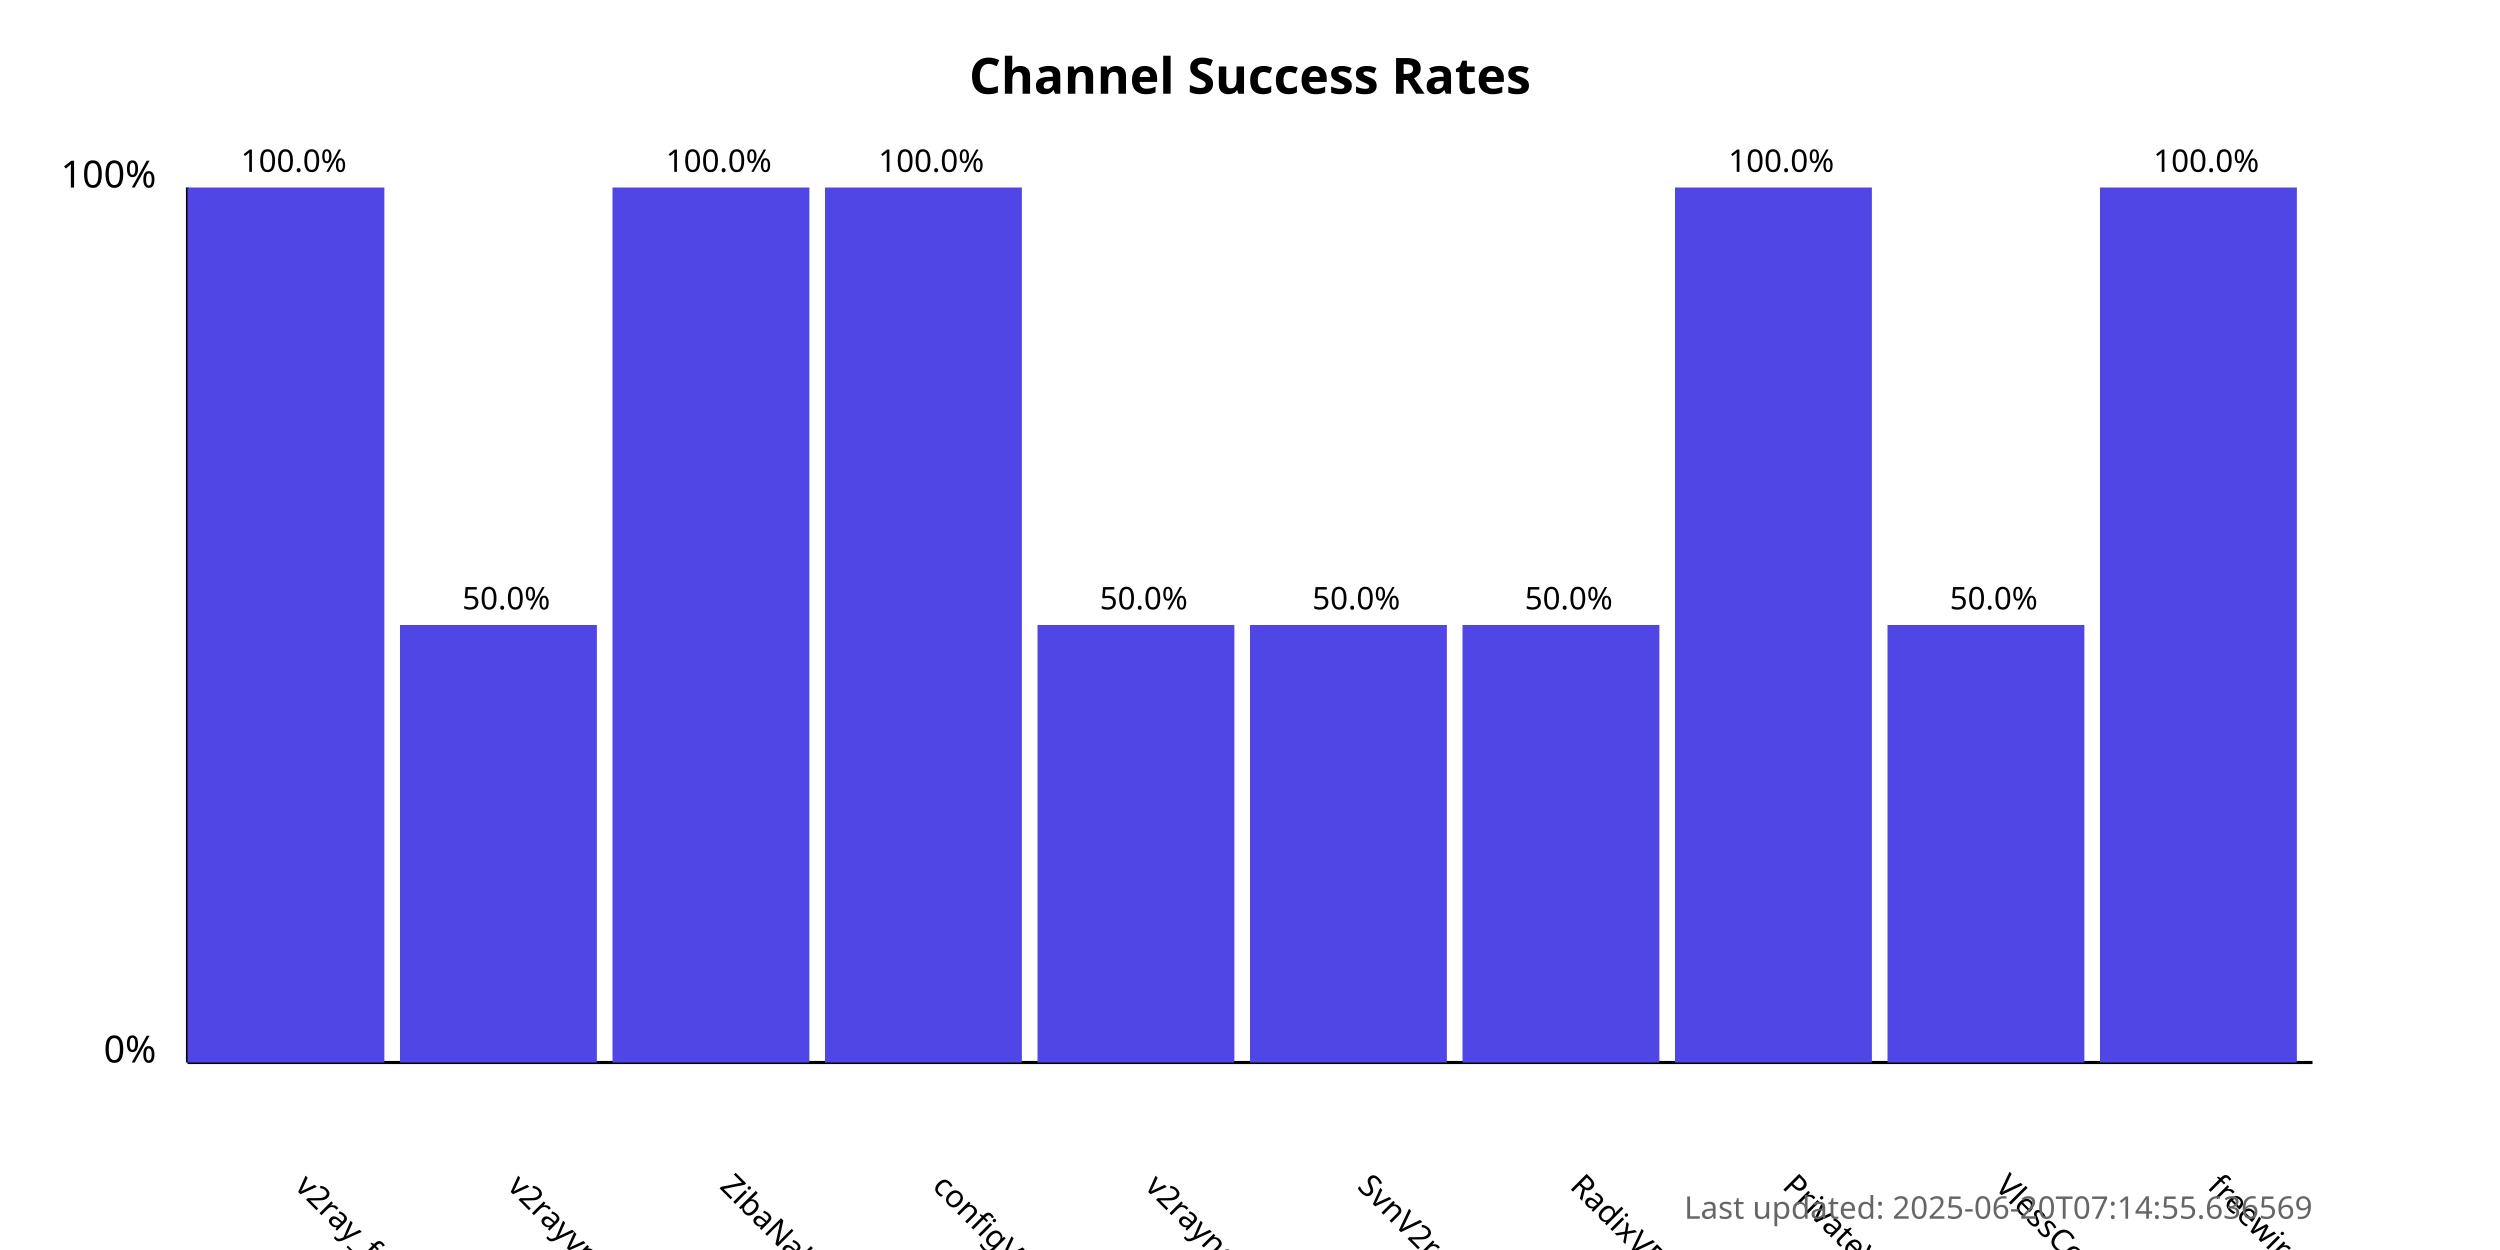
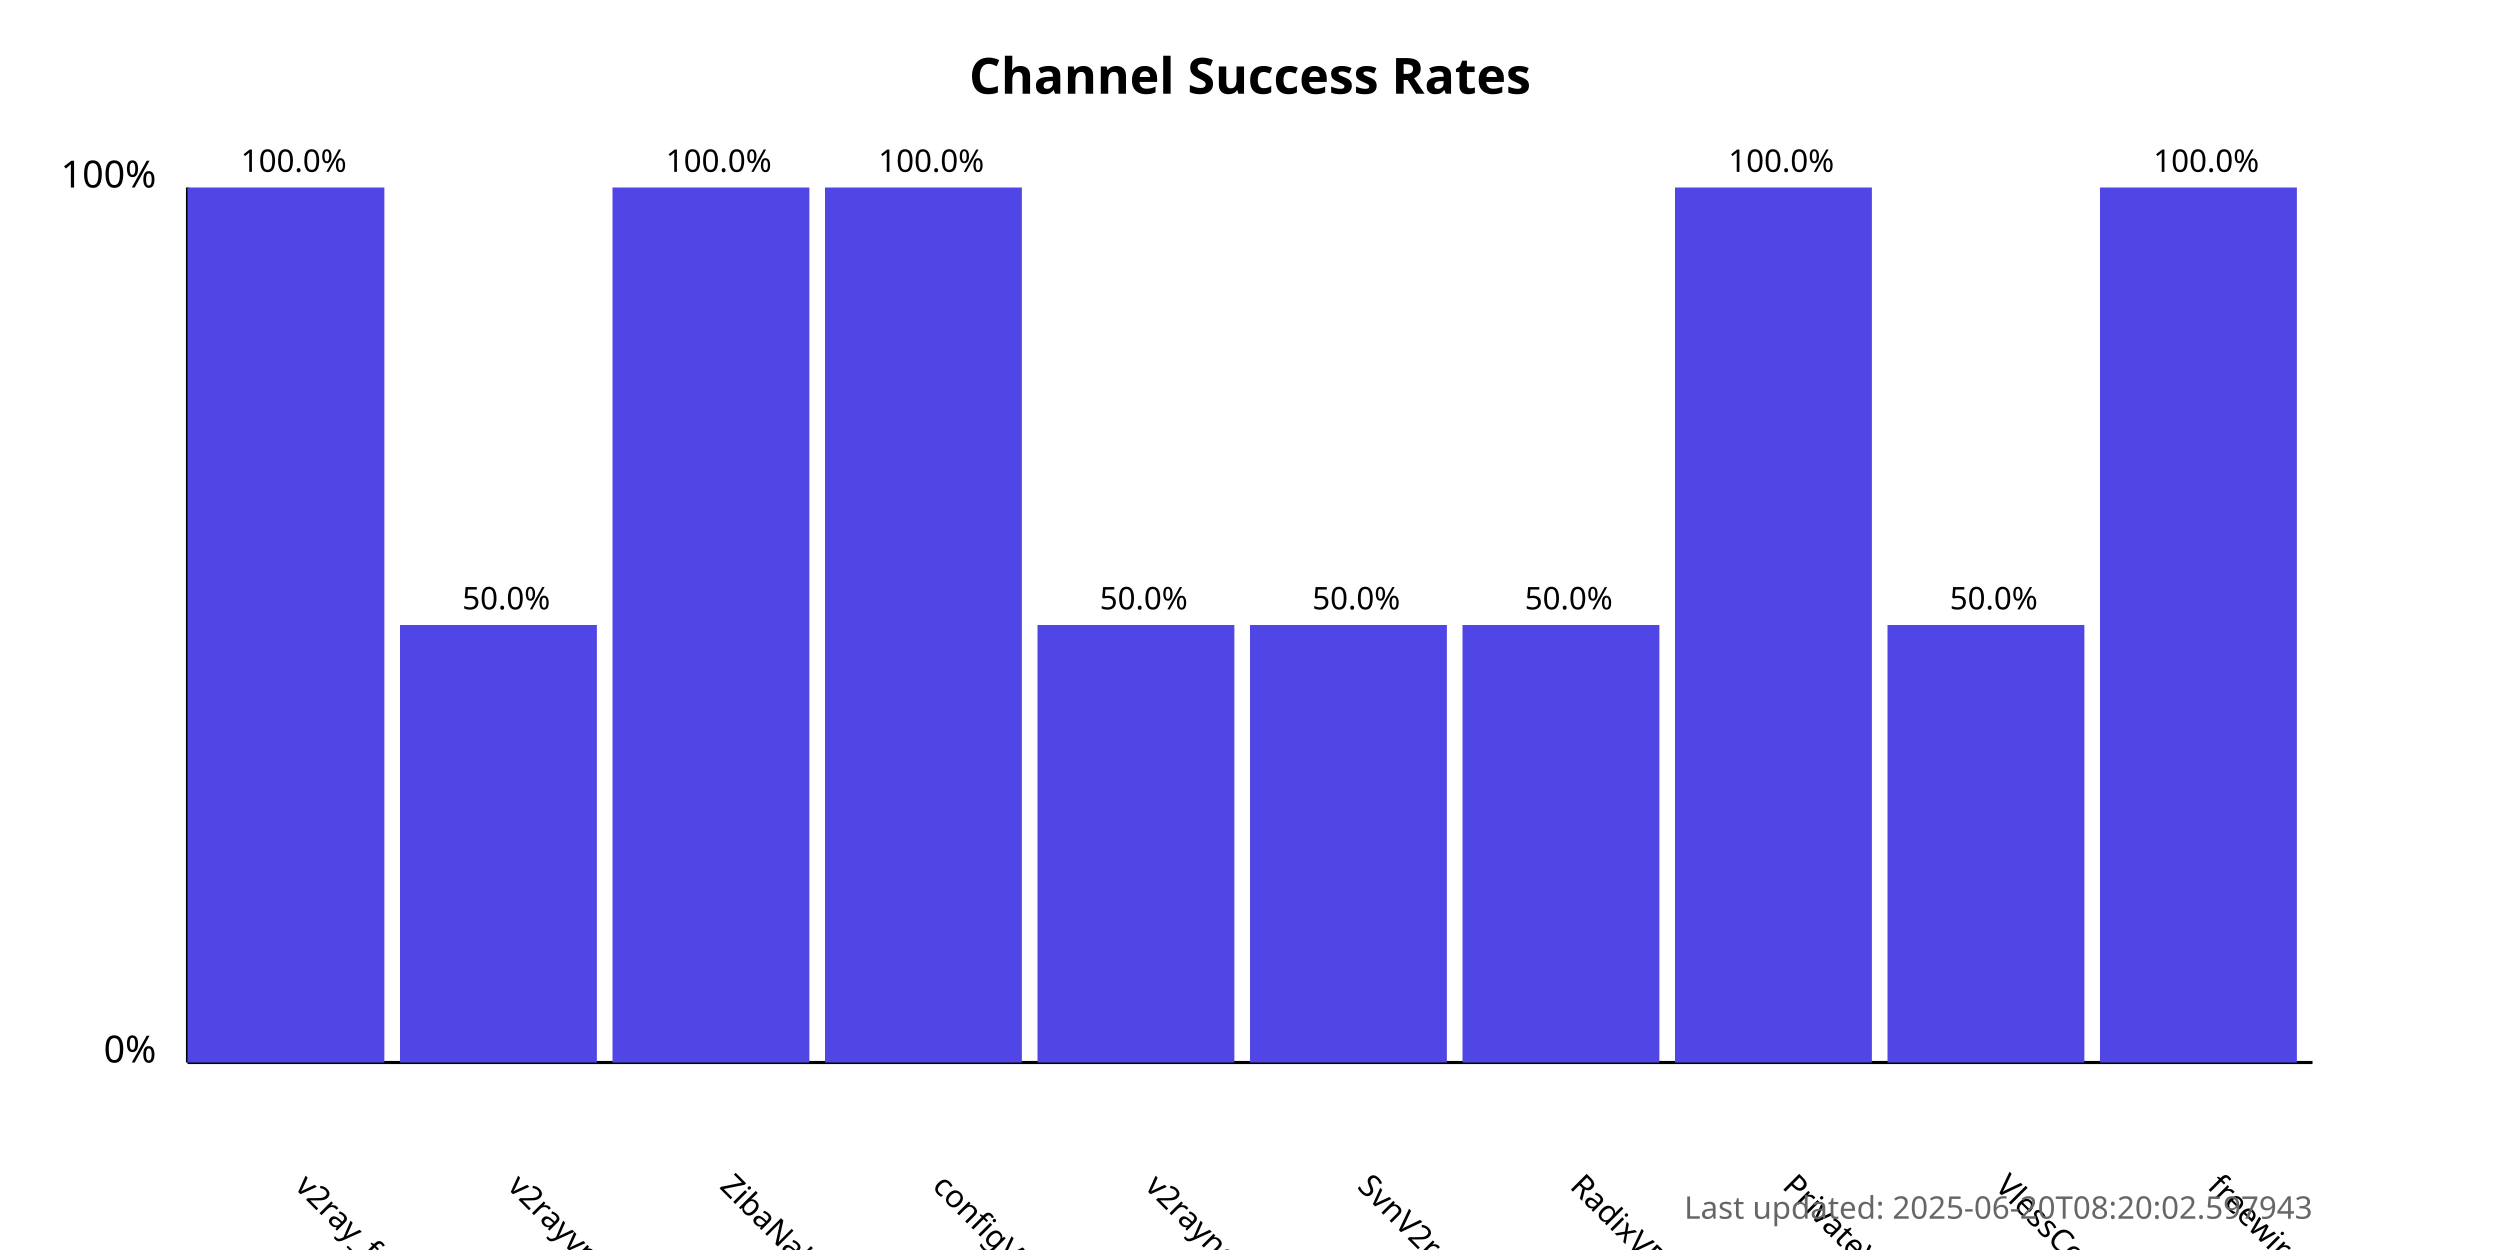
<svg xmlns="http://www.w3.org/2000/svg" width="800" height="400">
  <style>
            .chart-title { font: bold 16px sans-serif; }
            .axis-label { font: 12px sans-serif; }
            .tick-label { font: 10px sans-serif; }
            .bar { fill: #4f46e5; }
            .bar:hover { fill: #6366f1; }
            .timestamp { font: 10px sans-serif; fill: #666; }
        </style>
  <text x="400.0" y="30" text-anchor="middle" class="chart-title">
            Channel Success Rates
        </text>
  <line x1="60" y1="340" x2="60" y2="60" stroke="black" stroke-width="1" />
  <line x1="60" y1="340" x2="740" y2="340" stroke="black" stroke-width="1" />
  <text x="50" y="340" text-anchor="end" class="axis-label">0%</text>
  <text x="50" y="60" text-anchor="end" class="axis-label">100%</text>
  <g>
    <rect x="60" y="60.0" width="63.0" height="280.0" class="bar" />
    <text x="94.0" y="380" transform="rotate(45, 94.0, 380)" text-anchor="start" class="tick-label">
                v2ray_free_conf
            </text>
    <text x="94.0" y="55.0" text-anchor="middle" class="tick-label">
                100.0%
            </text>
  </g>
  <g>
    <rect x="128.0" y="200.0" width="63.0" height="140.0" class="bar" />
    <text x="162.0" y="380" transform="rotate(45, 162.0, 380)" text-anchor="start" class="tick-label">
                v2rayvpno
            </text>
    <text x="162.0" y="195.0" text-anchor="middle" class="tick-label">
                50.0%
            </text>
  </g>
  <g>
    <rect x="196.0" y="60.0" width="63.0" height="280.0" class="bar" />
    <text x="230.0" y="380" transform="rotate(45, 230.0, 380)" text-anchor="start" class="tick-label">
                ZibaNabz
            </text>
    <text x="230.0" y="55.0" text-anchor="middle" class="tick-label">
                100.0%
            </text>
  </g>
  <g>
    <rect x="264.0" y="60.0" width="63.0" height="280.0" class="bar" />
    <text x="298.0" y="380" transform="rotate(45, 298.0, 380)" text-anchor="start" class="tick-label">
                configV2rayForFree
            </text>
    <text x="298.0" y="55.0" text-anchor="middle" class="tick-label">
                100.0%
            </text>
  </g>
  <g>
    <rect x="332.0" y="200.0" width="63.0" height="140.0" class="bar" />
    <text x="366.0" y="380" transform="rotate(45, 366.0, 380)" text-anchor="start" class="tick-label">
                v2rayngvpn
            </text>
    <text x="366.0" y="195.0" text-anchor="middle" class="tick-label">
                50.0%
            </text>
  </g>
  <g>
    <rect x="400.0" y="200.0" width="63.0" height="140.0" class="bar" />
    <text x="434.0" y="380" transform="rotate(45, 434.0, 380)" text-anchor="start" class="tick-label">
                SvnV2ray
            </text>
    <text x="434.0" y="195.0" text-anchor="middle" class="tick-label">
                50.0%
            </text>
  </g>
  <g>
    <rect x="468.0" y="200.0" width="63.0" height="140.0" class="bar" />
    <text x="502.0" y="380" transform="rotate(45, 502.0, 380)" text-anchor="start" class="tick-label">
                RadixVPN
            </text>
    <text x="502.0" y="195.0" text-anchor="middle" class="tick-label">
                50.0%
            </text>
  </g>
  <g>
    <rect x="536.0" y="60.0" width="63.0" height="280.0" class="bar" />
    <text x="570.0" y="380" transform="rotate(45, 570.0, 380)" text-anchor="start" class="tick-label">
                PrivateVPNs
            </text>
    <text x="570.0" y="55.0" text-anchor="middle" class="tick-label">
                100.0%
            </text>
  </g>
  <g>
    <rect x="604.0" y="200.0" width="63.0" height="140.0" class="bar" />
    <text x="638.0" y="380" transform="rotate(45, 638.0, 380)" text-anchor="start" class="tick-label">
                VlessConfig
            </text>
    <text x="638.0" y="195.0" text-anchor="middle" class="tick-label">
                50.0%
            </text>
  </g>
  <g>
    <rect x="672.0" y="60.0" width="63.0" height="280.0" class="bar" />
    <text x="706.0" y="380" transform="rotate(45, 706.0, 380)" text-anchor="start" class="tick-label">
                freewireguard
            </text>
    <text x="706.0" y="55.0" text-anchor="middle" class="tick-label">
                100.0%
            </text>
  </g>
  <text x="740" y="390" text-anchor="end" class="timestamp">
-             Last updated: 2025-06-20T07:14:55.636569
+             Last updated: 2025-06-20T08:20:02.597943
        </text>
</svg>
